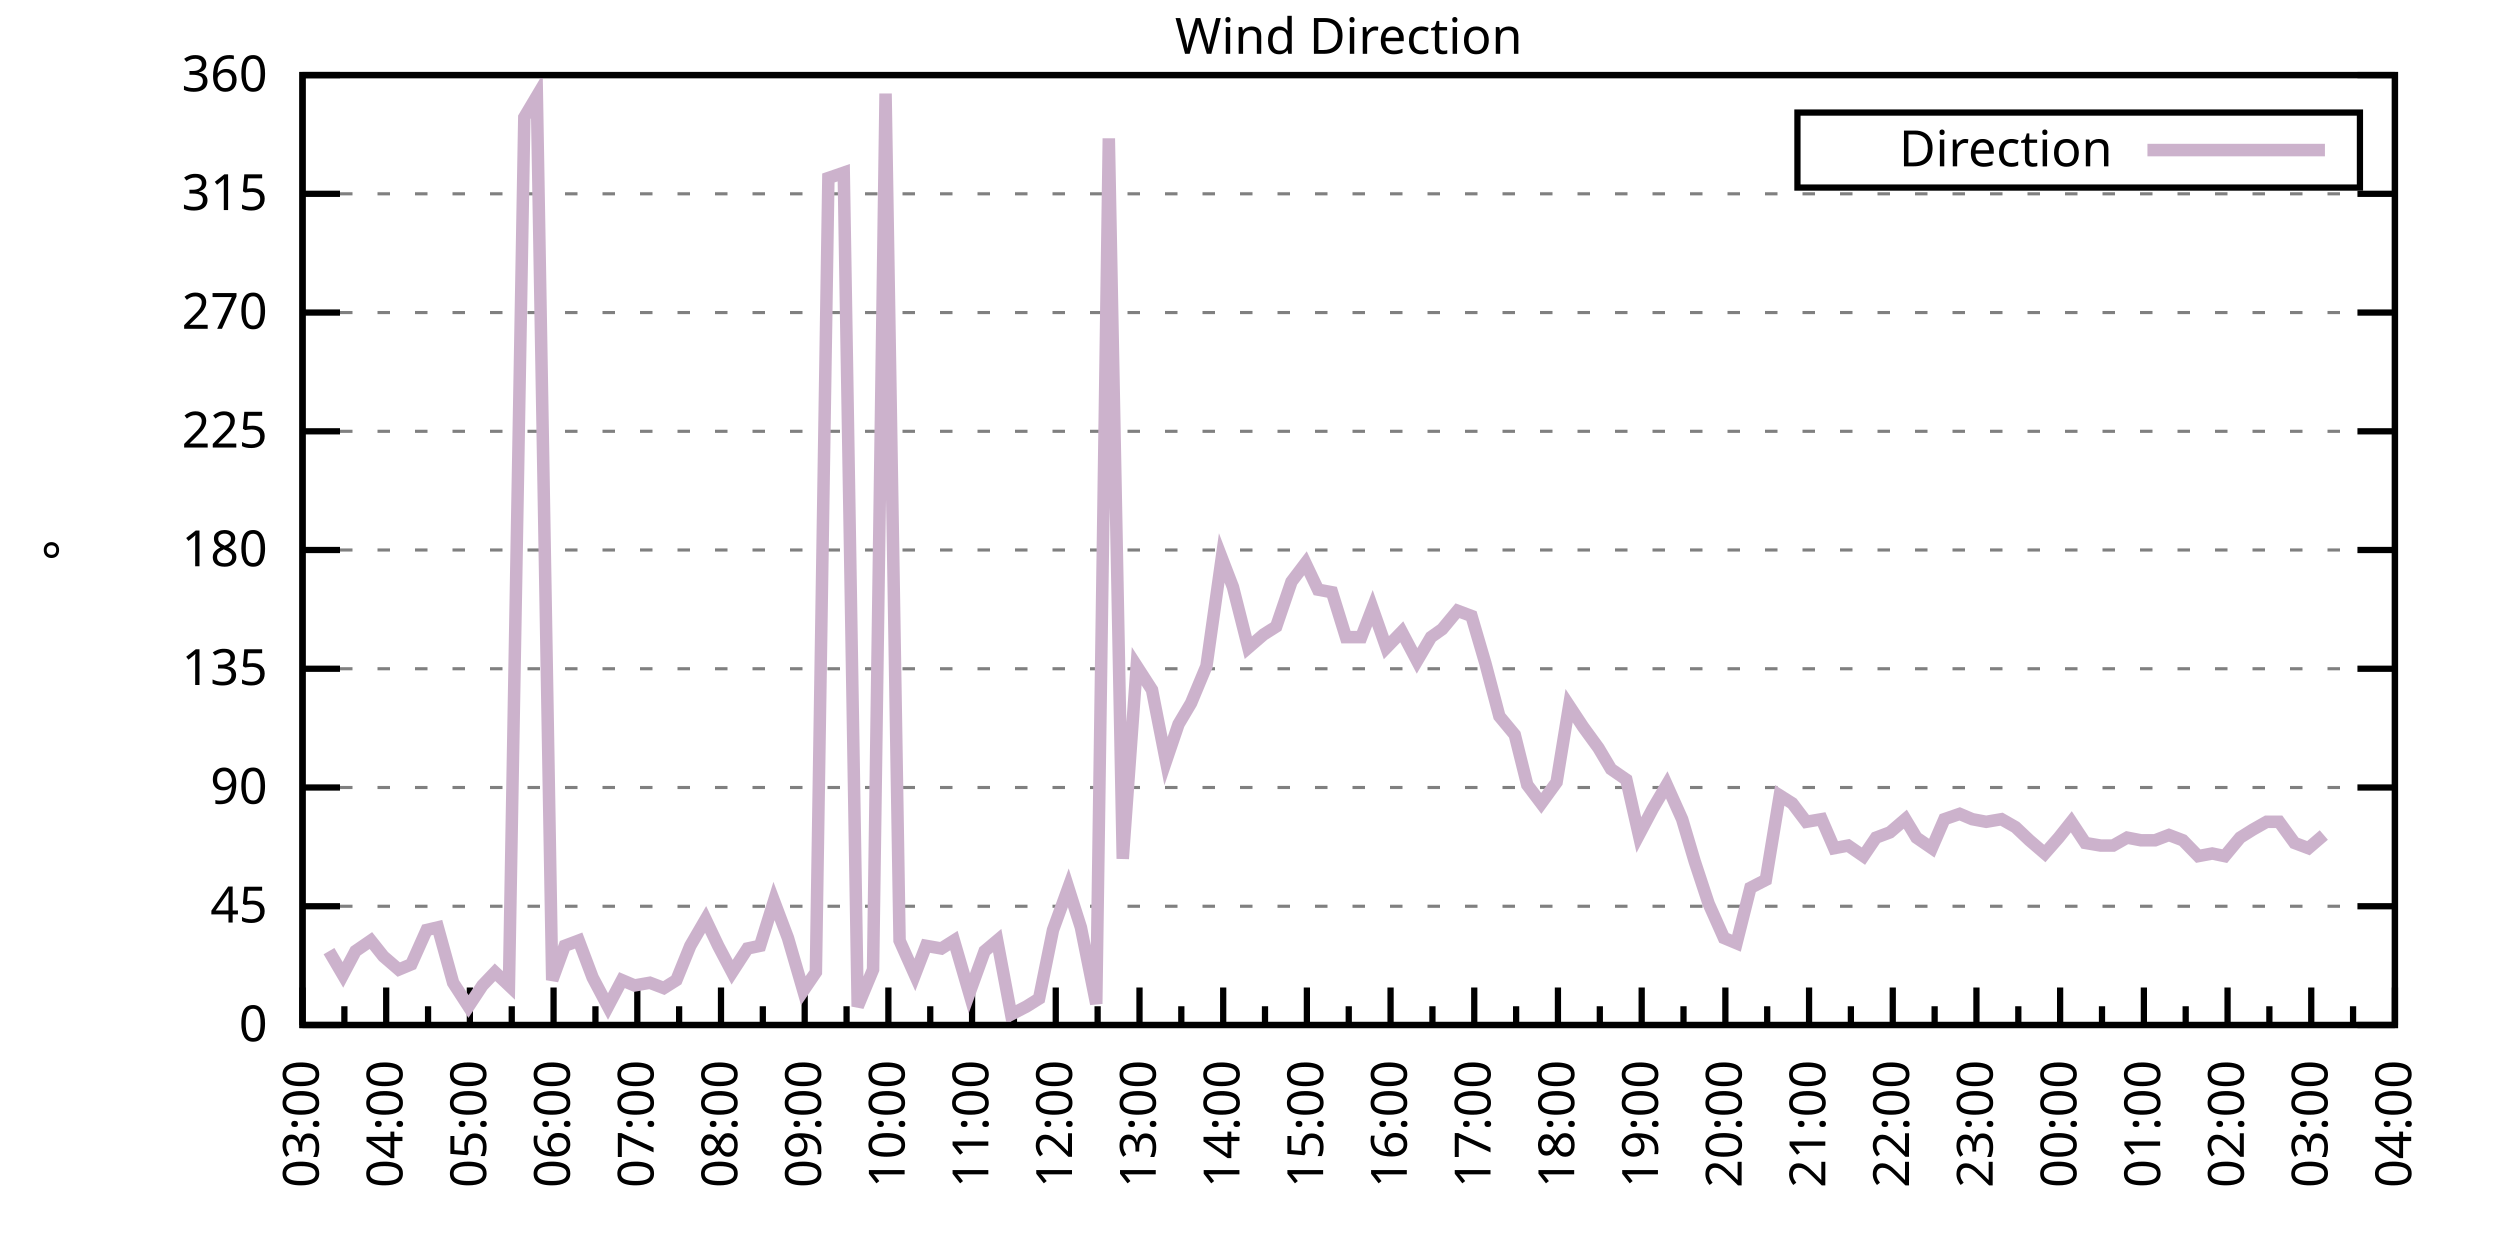
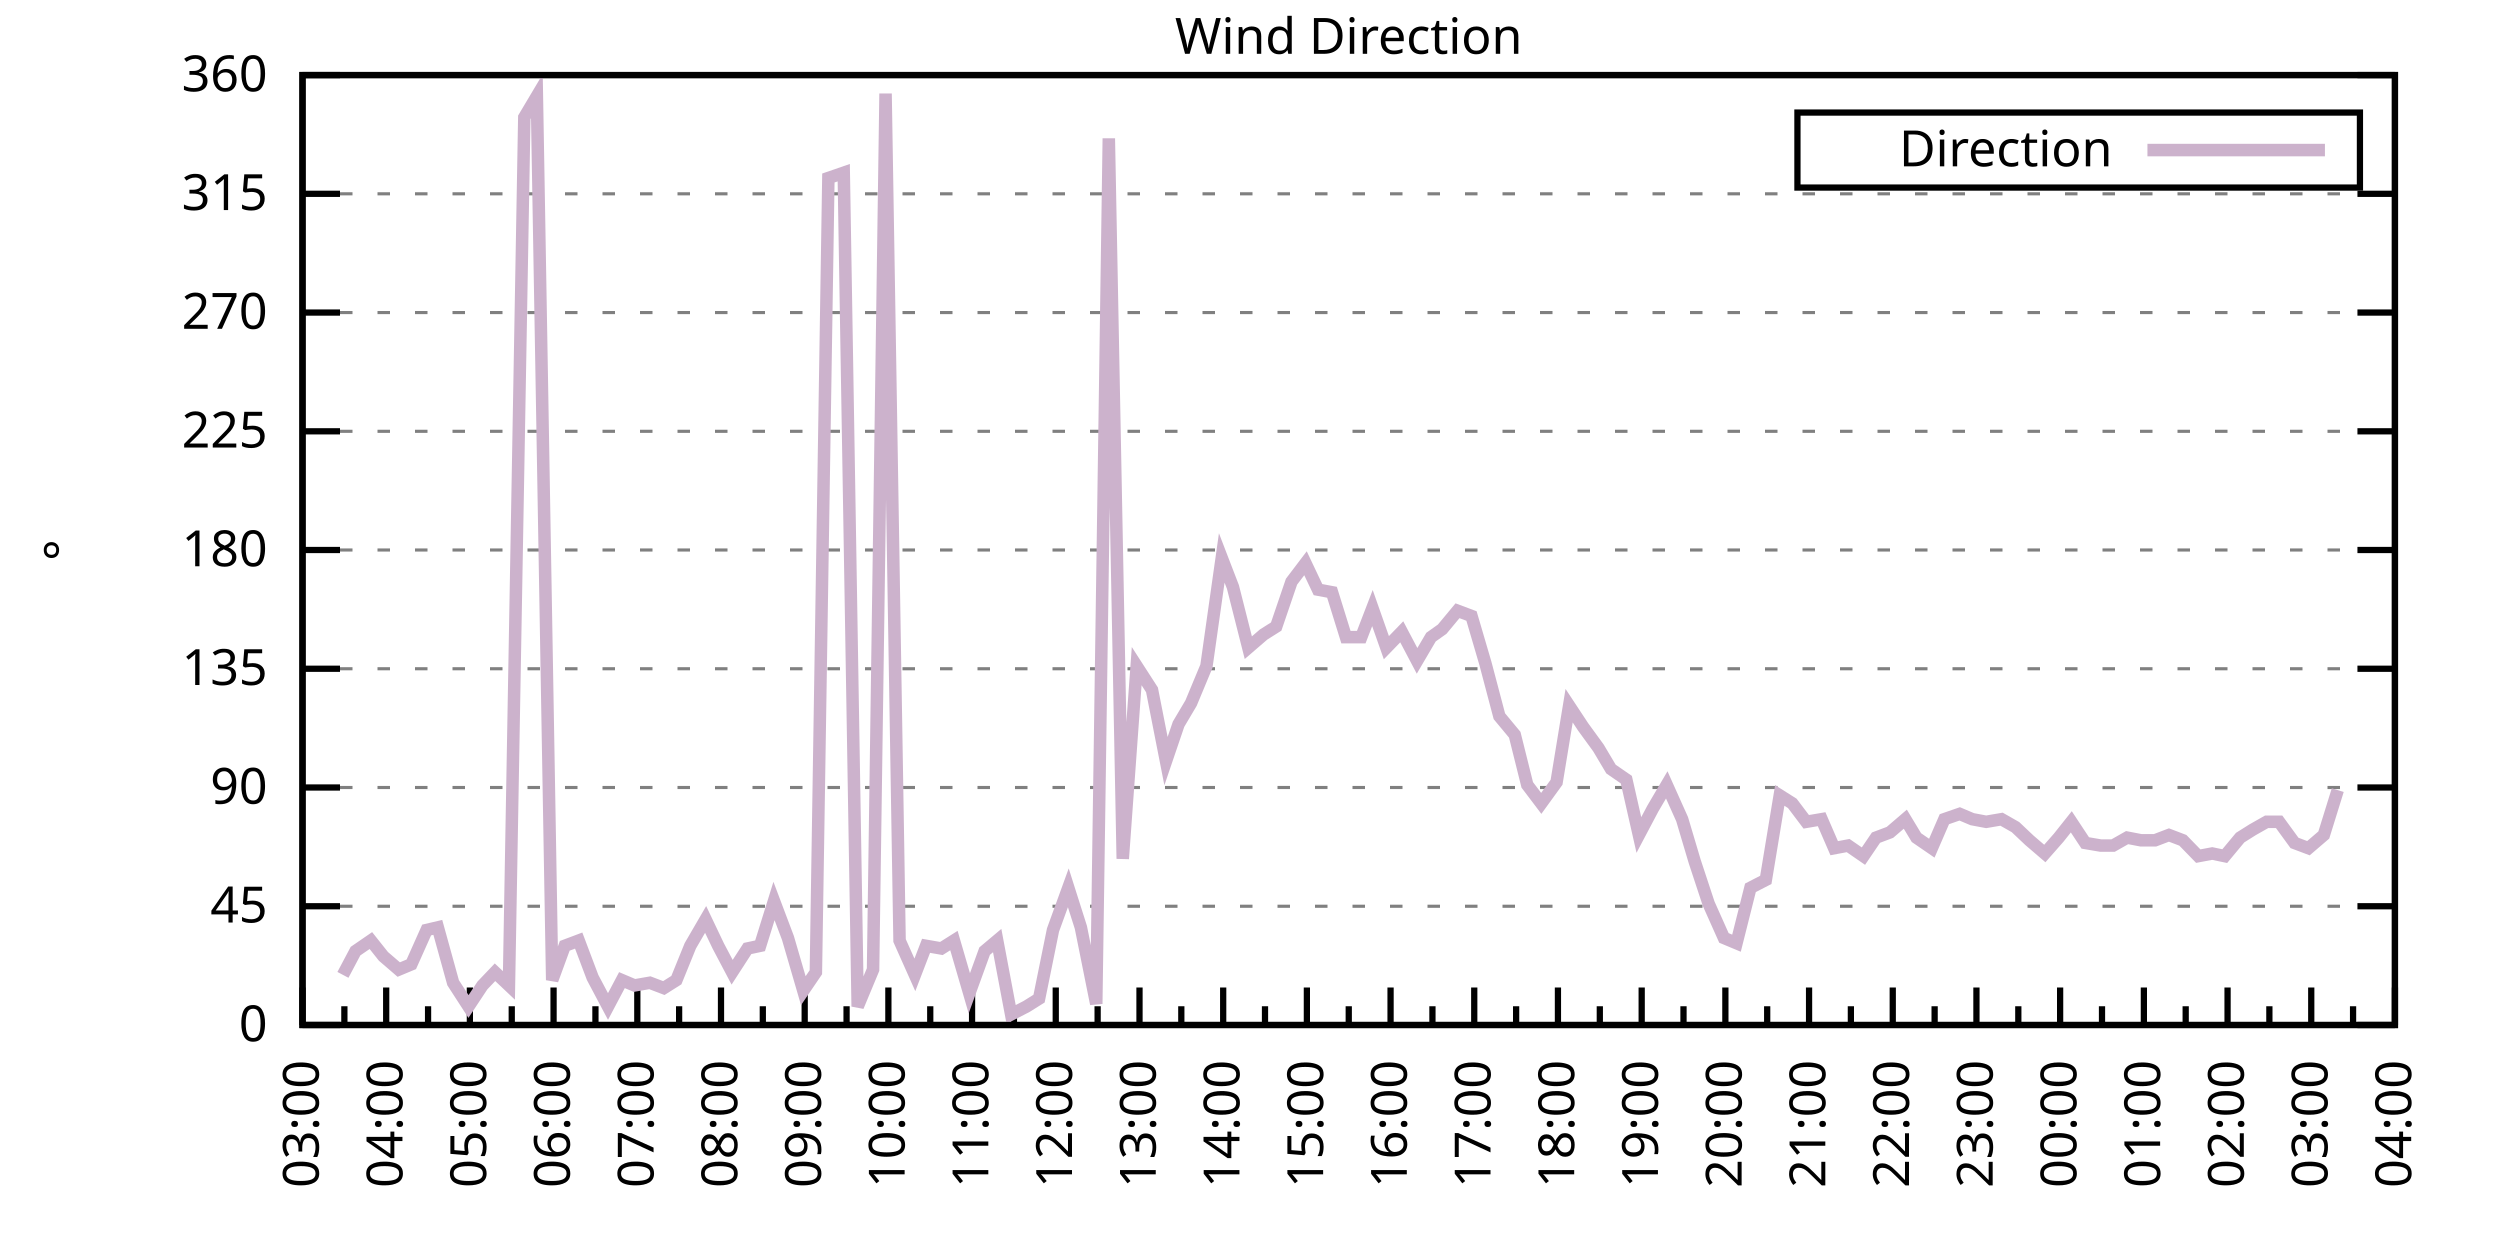
<svg xmlns="http://www.w3.org/2000/svg" xmlns:xlink="http://www.w3.org/1999/xlink" width="400" height="200" viewBox="0 0 400 200">
  <g id="gnuplot_canvas">
    <rect x="0" y="0" width="400" height="200" fill="none" />
    <defs>
      <circle id="gpDot" r="0.5" stroke-width="0.5" stroke="currentColor" />
      <path id="gpPt0" stroke-width="0.333" stroke="currentColor" d="M-1,0 h2 M0,-1 v2" />
      <path id="gpPt1" stroke-width="0.333" stroke="currentColor" d="M-1,-1 L1,1 M1,-1 L-1,1" />
      <path id="gpPt2" stroke-width="0.333" stroke="currentColor" d="M-1,0 L1,0 M0,-1 L0,1 M-1,-1 L1,1 M-1,1 L1,-1" />
      <rect id="gpPt3" stroke-width="0.333" stroke="currentColor" x="-1" y="-1" width="2" height="2" />
      <rect id="gpPt4" stroke-width="0.333" stroke="currentColor" fill="currentColor" x="-1" y="-1" width="2" height="2" />
      <circle id="gpPt5" stroke-width="0.333" stroke="currentColor" cx="0" cy="0" r="1" />
      <use xlink:href="#gpPt5" id="gpPt6" fill="currentColor" stroke="none" />
      <path id="gpPt7" stroke-width="0.333" stroke="currentColor" d="M0,-1.33 L-1.33,0.67 L1.33,0.67 z" />
      <use xlink:href="#gpPt7" id="gpPt8" fill="currentColor" stroke="none" />
      <use xlink:href="#gpPt7" id="gpPt9" stroke="currentColor" transform="rotate(180)" />
      <use xlink:href="#gpPt9" id="gpPt10" fill="currentColor" stroke="none" />
      <use xlink:href="#gpPt3" id="gpPt11" stroke="currentColor" transform="rotate(45)" />
      <use xlink:href="#gpPt11" id="gpPt12" fill="currentColor" stroke="none" />
      <path id="gpPt13" stroke-width="0.333" stroke="currentColor" d="M0,1.330 L1.265,0.411 L0.782,-1.067 L-0.782,-1.076 L-1.265,0.411 z" />
      <use xlink:href="#gpPt13" id="gpPt14" fill="currentColor" stroke="none" />
      <filter id="textbox" filterUnits="objectBoundingBox" x="0" y="0" height="1" width="1">
        <feFlood flood-color="white" flood-opacity="1" result="bgnd" />
        <feComposite in="SourceGraphic" in2="bgnd" operator="atop" />
      </filter>
      <filter id="greybox" filterUnits="objectBoundingBox" x="0" y="0" height="1" width="1">
        <feFlood flood-color="lightgrey" flood-opacity="1" result="grey" />
        <feComposite in="SourceGraphic" in2="grey" operator="atop" />
      </filter>
    </defs>
    <g fill="none" color="white" stroke="currentColor" stroke-width="1.00" stroke-linecap="butt" stroke-linejoin="miter">
</g>
    <g fill="none" color="black" stroke="currentColor" stroke-width="1.00" stroke-linecap="butt" stroke-linejoin="miter">
      <g stroke="none" shape-rendering="crispEdges">
        <polygon fill="rgb(255, 255, 255)" points="48.40,164.00 383.18,164.00 383.18,12.02 48.40,12.02 " />
      </g>
    </g>
    <g fill="none" color="black" stroke="currentColor" stroke-width="1.00" stroke-linecap="butt" stroke-linejoin="miter">
</g>
    <g fill="none" color="black" stroke="black" stroke-width="0.50" stroke-linecap="butt" stroke-linejoin="miter">
</g>
    <g fill="none" color="gray" stroke="currentColor" stroke-width="0.50" stroke-linecap="butt" stroke-linejoin="miter">
      <path stroke="gray" stroke-dasharray="2,4" class="gridline" d="M48.40,164.00 L383.19,164.00  " />
    </g>
    <g fill="none" color="gray" stroke="gray" stroke-width="1.00" stroke-linecap="butt" stroke-linejoin="miter">
</g>
    <g fill="none" color="black" stroke="currentColor" stroke-width="1.00" stroke-linecap="butt" stroke-linejoin="miter">
      <path stroke="black" d="M48.40,164.00 L54.40,164.00 M383.19,164.00 L377.19,164.00  " />
      <g transform="translate(42.80,166.60)" stroke="none" fill="black" font-family="Sans" font-size="8.00" text-anchor="end">
        <text>
          <tspan font-family="Sans"> 0</tspan>
        </text>
      </g>
    </g>
    <g fill="none" color="black" stroke="currentColor" stroke-width="1.00" stroke-linecap="butt" stroke-linejoin="miter">
</g>
    <g fill="none" color="black" stroke="black" stroke-width="0.50" stroke-linecap="butt" stroke-linejoin="miter">
</g>
    <g fill="none" color="gray" stroke="currentColor" stroke-width="0.50" stroke-linecap="butt" stroke-linejoin="miter">
      <path stroke="gray" stroke-dasharray="2,4" class="gridline" d="M48.40,145.00 L383.19,145.00  " />
    </g>
    <g fill="none" color="gray" stroke="gray" stroke-width="1.00" stroke-linecap="butt" stroke-linejoin="miter">
</g>
    <g fill="none" color="black" stroke="currentColor" stroke-width="1.00" stroke-linecap="butt" stroke-linejoin="miter">
      <path stroke="black" d="M48.40,145.00 L54.40,145.00 M383.19,145.00 L377.19,145.00  " />
      <g transform="translate(42.80,147.60)" stroke="none" fill="black" font-family="Sans" font-size="8.00" text-anchor="end">
        <text>
          <tspan font-family="Sans"> 45</tspan>
        </text>
      </g>
    </g>
    <g fill="none" color="black" stroke="currentColor" stroke-width="1.00" stroke-linecap="butt" stroke-linejoin="miter">
</g>
    <g fill="none" color="black" stroke="black" stroke-width="0.50" stroke-linecap="butt" stroke-linejoin="miter">
</g>
    <g fill="none" color="gray" stroke="currentColor" stroke-width="0.50" stroke-linecap="butt" stroke-linejoin="miter">
      <path stroke="gray" stroke-dasharray="2,4" class="gridline" d="M48.40,126.00 L383.19,126.00  " />
    </g>
    <g fill="none" color="gray" stroke="gray" stroke-width="1.00" stroke-linecap="butt" stroke-linejoin="miter">
</g>
    <g fill="none" color="black" stroke="currentColor" stroke-width="1.00" stroke-linecap="butt" stroke-linejoin="miter">
      <path stroke="black" d="M48.40,126.00 L54.40,126.00 M383.19,126.00 L377.19,126.00  " />
      <g transform="translate(42.80,128.60)" stroke="none" fill="black" font-family="Sans" font-size="8.00" text-anchor="end">
        <text>
          <tspan font-family="Sans"> 90</tspan>
        </text>
      </g>
    </g>
    <g fill="none" color="black" stroke="currentColor" stroke-width="1.00" stroke-linecap="butt" stroke-linejoin="miter">
</g>
    <g fill="none" color="black" stroke="black" stroke-width="0.50" stroke-linecap="butt" stroke-linejoin="miter">
</g>
    <g fill="none" color="gray" stroke="currentColor" stroke-width="0.50" stroke-linecap="butt" stroke-linejoin="miter">
      <path stroke="gray" stroke-dasharray="2,4" class="gridline" d="M48.40,107.00 L383.19,107.00  " />
    </g>
    <g fill="none" color="gray" stroke="gray" stroke-width="1.00" stroke-linecap="butt" stroke-linejoin="miter">
</g>
    <g fill="none" color="black" stroke="currentColor" stroke-width="1.00" stroke-linecap="butt" stroke-linejoin="miter">
      <path stroke="black" d="M48.40,107.00 L54.40,107.00 M383.19,107.00 L377.19,107.00  " />
      <g transform="translate(42.80,109.60)" stroke="none" fill="black" font-family="Sans" font-size="8.00" text-anchor="end">
        <text>
          <tspan font-family="Sans"> 135</tspan>
        </text>
      </g>
    </g>
    <g fill="none" color="black" stroke="currentColor" stroke-width="1.00" stroke-linecap="butt" stroke-linejoin="miter">
</g>
    <g fill="none" color="black" stroke="black" stroke-width="0.50" stroke-linecap="butt" stroke-linejoin="miter">
</g>
    <g fill="none" color="gray" stroke="currentColor" stroke-width="0.50" stroke-linecap="butt" stroke-linejoin="miter">
      <path stroke="gray" stroke-dasharray="2,4" class="gridline" d="M48.40,88.00 L383.19,88.00  " />
    </g>
    <g fill="none" color="gray" stroke="gray" stroke-width="1.00" stroke-linecap="butt" stroke-linejoin="miter">
</g>
    <g fill="none" color="black" stroke="currentColor" stroke-width="1.00" stroke-linecap="butt" stroke-linejoin="miter">
      <path stroke="black" d="M48.40,88.00 L54.40,88.00 M383.19,88.00 L377.19,88.00  " />
      <g transform="translate(42.80,90.60)" stroke="none" fill="black" font-family="Sans" font-size="8.00" text-anchor="end">
        <text>
          <tspan font-family="Sans"> 180</tspan>
        </text>
      </g>
    </g>
    <g fill="none" color="black" stroke="currentColor" stroke-width="1.00" stroke-linecap="butt" stroke-linejoin="miter">
</g>
    <g fill="none" color="black" stroke="black" stroke-width="0.50" stroke-linecap="butt" stroke-linejoin="miter">
</g>
    <g fill="none" color="gray" stroke="currentColor" stroke-width="0.50" stroke-linecap="butt" stroke-linejoin="miter">
      <path stroke="gray" stroke-dasharray="2,4" class="gridline" d="M48.40,69.01 L383.19,69.01  " />
    </g>
    <g fill="none" color="gray" stroke="gray" stroke-width="1.00" stroke-linecap="butt" stroke-linejoin="miter">
</g>
    <g fill="none" color="black" stroke="currentColor" stroke-width="1.00" stroke-linecap="butt" stroke-linejoin="miter">
      <path stroke="black" d="M48.40,69.01 L54.40,69.01 M383.19,69.01 L377.19,69.01  " />
      <g transform="translate(42.80,71.61)" stroke="none" fill="black" font-family="Sans" font-size="8.00" text-anchor="end">
        <text>
          <tspan font-family="Sans"> 225</tspan>
        </text>
      </g>
    </g>
    <g fill="none" color="black" stroke="currentColor" stroke-width="1.00" stroke-linecap="butt" stroke-linejoin="miter">
</g>
    <g fill="none" color="black" stroke="black" stroke-width="0.50" stroke-linecap="butt" stroke-linejoin="miter">
</g>
    <g fill="none" color="gray" stroke="currentColor" stroke-width="0.50" stroke-linecap="butt" stroke-linejoin="miter">
      <path stroke="gray" stroke-dasharray="2,4" class="gridline" d="M48.40,50.01 L383.19,50.01  " />
    </g>
    <g fill="none" color="gray" stroke="gray" stroke-width="1.00" stroke-linecap="butt" stroke-linejoin="miter">
</g>
    <g fill="none" color="black" stroke="currentColor" stroke-width="1.00" stroke-linecap="butt" stroke-linejoin="miter">
      <path stroke="black" d="M48.40,50.01 L54.40,50.01 M383.19,50.01 L377.19,50.01  " />
      <g transform="translate(42.80,52.61)" stroke="none" fill="black" font-family="Sans" font-size="8.00" text-anchor="end">
        <text>
          <tspan font-family="Sans"> 270</tspan>
        </text>
      </g>
    </g>
    <g fill="none" color="black" stroke="currentColor" stroke-width="1.00" stroke-linecap="butt" stroke-linejoin="miter">
</g>
    <g fill="none" color="black" stroke="black" stroke-width="0.50" stroke-linecap="butt" stroke-linejoin="miter">
</g>
    <g fill="none" color="gray" stroke="currentColor" stroke-width="0.50" stroke-linecap="butt" stroke-linejoin="miter">
      <path stroke="gray" stroke-dasharray="2,4" class="gridline" d="M48.40,31.01 L383.19,31.01  " />
    </g>
    <g fill="none" color="gray" stroke="gray" stroke-width="1.00" stroke-linecap="butt" stroke-linejoin="miter">
</g>
    <g fill="none" color="black" stroke="currentColor" stroke-width="1.00" stroke-linecap="butt" stroke-linejoin="miter">
      <path stroke="black" d="M48.40,31.01 L54.40,31.01 M383.19,31.01 L377.19,31.01  " />
      <g transform="translate(42.80,33.61)" stroke="none" fill="black" font-family="Sans" font-size="8.00" text-anchor="end">
        <text>
          <tspan font-family="Sans"> 315</tspan>
        </text>
      </g>
    </g>
    <g fill="none" color="black" stroke="currentColor" stroke-width="1.00" stroke-linecap="butt" stroke-linejoin="miter">
</g>
    <g fill="none" color="black" stroke="black" stroke-width="0.50" stroke-linecap="butt" stroke-linejoin="miter">
</g>
    <g fill="none" color="gray" stroke="currentColor" stroke-width="0.50" stroke-linecap="butt" stroke-linejoin="miter">
      <path stroke="gray" stroke-dasharray="2,4" class="gridline" d="M48.40,12.01 L383.19,12.01  " />
    </g>
    <g fill="none" color="gray" stroke="gray" stroke-width="1.00" stroke-linecap="butt" stroke-linejoin="miter">
</g>
    <g fill="none" color="black" stroke="currentColor" stroke-width="1.00" stroke-linecap="butt" stroke-linejoin="miter">
      <path stroke="black" d="M48.40,12.01 L54.40,12.01 M383.19,12.01 L377.19,12.01  " />
      <g transform="translate(42.80,14.61)" stroke="none" fill="black" font-family="Sans" font-size="8.00" text-anchor="end">
        <text>
          <tspan font-family="Sans"> 360</tspan>
        </text>
      </g>
    </g>
    <g fill="none" color="black" stroke="currentColor" stroke-width="1.00" stroke-linecap="butt" stroke-linejoin="miter">
      <path stroke="black" d="M48.40,164.00 L48.40,158.00  " />
      <g transform="translate(51.00,169.60) rotate(270)" stroke="none" fill="black" font-family="Sans" font-size="8.00" text-anchor="end">
        <text>
          <tspan font-family="Sans">03:00</tspan>
        </text>
      </g>
    </g>
    <g fill="none" color="black" stroke="currentColor" stroke-width="1.00" stroke-linecap="butt" stroke-linejoin="miter">
      <path stroke="black" d="M55.10,164.00 L55.10,161.00 M61.79,164.00 L61.79,158.00  " />
      <g transform="translate(64.39,169.60) rotate(270)" stroke="none" fill="black" font-family="Sans" font-size="8.00" text-anchor="end">
        <text>
          <tspan font-family="Sans">04:00</tspan>
        </text>
      </g>
    </g>
    <g fill="none" color="black" stroke="currentColor" stroke-width="1.00" stroke-linecap="butt" stroke-linejoin="miter">
      <path stroke="black" d="M68.49,164.00 L68.49,161.00 M75.18,164.00 L75.18,158.00  " />
      <g transform="translate(77.78,169.60) rotate(270)" stroke="none" fill="black" font-family="Sans" font-size="8.00" text-anchor="end">
        <text>
          <tspan font-family="Sans">05:00</tspan>
        </text>
      </g>
    </g>
    <g fill="none" color="black" stroke="currentColor" stroke-width="1.00" stroke-linecap="butt" stroke-linejoin="miter">
      <path stroke="black" d="M81.88,164.00 L81.88,161.00 M88.57,164.00 L88.57,158.00  " />
      <g transform="translate(91.17,169.60) rotate(270)" stroke="none" fill="black" font-family="Sans" font-size="8.00" text-anchor="end">
        <text>
          <tspan font-family="Sans">06:00</tspan>
        </text>
      </g>
    </g>
    <g fill="none" color="black" stroke="currentColor" stroke-width="1.00" stroke-linecap="butt" stroke-linejoin="miter">
      <path stroke="black" d="M95.27,164.00 L95.27,161.00 M101.97,164.00 L101.97,158.00  " />
      <g transform="translate(104.57,169.60) rotate(270)" stroke="none" fill="black" font-family="Sans" font-size="8.00" text-anchor="end">
        <text>
          <tspan font-family="Sans">07:00</tspan>
        </text>
      </g>
    </g>
    <g fill="none" color="black" stroke="currentColor" stroke-width="1.00" stroke-linecap="butt" stroke-linejoin="miter">
      <path stroke="black" d="M108.66,164.00 L108.66,161.00 M115.36,164.00 L115.36,158.00  " />
      <g transform="translate(117.96,169.60) rotate(270)" stroke="none" fill="black" font-family="Sans" font-size="8.00" text-anchor="end">
        <text>
          <tspan font-family="Sans">08:00</tspan>
        </text>
      </g>
    </g>
    <g fill="none" color="black" stroke="currentColor" stroke-width="1.00" stroke-linecap="butt" stroke-linejoin="miter">
      <path stroke="black" d="M122.05,164.00 L122.05,161.00 M128.75,164.00 L128.75,158.00  " />
      <g transform="translate(131.35,169.60) rotate(270)" stroke="none" fill="black" font-family="Sans" font-size="8.00" text-anchor="end">
        <text>
          <tspan font-family="Sans">09:00</tspan>
        </text>
      </g>
    </g>
    <g fill="none" color="black" stroke="currentColor" stroke-width="1.00" stroke-linecap="butt" stroke-linejoin="miter">
      <path stroke="black" d="M135.45,164.00 L135.45,161.00 M142.14,164.00 L142.14,158.00  " />
      <g transform="translate(144.74,169.60) rotate(270)" stroke="none" fill="black" font-family="Sans" font-size="8.00" text-anchor="end">
        <text>
          <tspan font-family="Sans">10:00</tspan>
        </text>
      </g>
    </g>
    <g fill="none" color="black" stroke="currentColor" stroke-width="1.00" stroke-linecap="butt" stroke-linejoin="miter">
      <path stroke="black" d="M148.84,164.00 L148.84,161.00 M155.53,164.00 L155.53,158.00  " />
      <g transform="translate(158.13,169.60) rotate(270)" stroke="none" fill="black" font-family="Sans" font-size="8.00" text-anchor="end">
        <text>
          <tspan font-family="Sans">11:00</tspan>
        </text>
      </g>
    </g>
    <g fill="none" color="black" stroke="currentColor" stroke-width="1.00" stroke-linecap="butt" stroke-linejoin="miter">
      <path stroke="black" d="M162.23,164.00 L162.23,161.00 M168.92,164.00 L168.92,158.00  " />
      <g transform="translate(171.52,169.60) rotate(270)" stroke="none" fill="black" font-family="Sans" font-size="8.00" text-anchor="end">
        <text>
          <tspan font-family="Sans">12:00</tspan>
        </text>
      </g>
    </g>
    <g fill="none" color="black" stroke="currentColor" stroke-width="1.00" stroke-linecap="butt" stroke-linejoin="miter">
      <path stroke="black" d="M175.62,164.00 L175.62,161.00 M182.32,164.00 L182.32,158.00  " />
      <g transform="translate(184.92,169.60) rotate(270)" stroke="none" fill="black" font-family="Sans" font-size="8.00" text-anchor="end">
        <text>
          <tspan font-family="Sans">13:00</tspan>
        </text>
      </g>
    </g>
    <g fill="none" color="black" stroke="currentColor" stroke-width="1.00" stroke-linecap="butt" stroke-linejoin="miter">
      <path stroke="black" d="M189.01,164.00 L189.01,161.00 M195.71,164.00 L195.71,158.00  " />
      <g transform="translate(198.31,169.60) rotate(270)" stroke="none" fill="black" font-family="Sans" font-size="8.00" text-anchor="end">
        <text>
          <tspan font-family="Sans">14:00</tspan>
        </text>
      </g>
    </g>
    <g fill="none" color="black" stroke="currentColor" stroke-width="1.00" stroke-linecap="butt" stroke-linejoin="miter">
      <path stroke="black" d="M202.40,164.00 L202.40,161.00 M209.10,164.00 L209.10,158.00  " />
      <g transform="translate(211.70,169.60) rotate(270)" stroke="none" fill="black" font-family="Sans" font-size="8.00" text-anchor="end">
        <text>
          <tspan font-family="Sans">15:00</tspan>
        </text>
      </g>
    </g>
    <g fill="none" color="black" stroke="currentColor" stroke-width="1.00" stroke-linecap="butt" stroke-linejoin="miter">
      <path stroke="black" d="M215.80,164.00 L215.80,161.00 M222.49,164.00 L222.49,158.00  " />
      <g transform="translate(225.09,169.60) rotate(270)" stroke="none" fill="black" font-family="Sans" font-size="8.00" text-anchor="end">
        <text>
          <tspan font-family="Sans">16:00</tspan>
        </text>
      </g>
    </g>
    <g fill="none" color="black" stroke="currentColor" stroke-width="1.00" stroke-linecap="butt" stroke-linejoin="miter">
      <path stroke="black" d="M229.19,164.00 L229.19,161.00 M235.88,164.00 L235.88,158.00  " />
      <g transform="translate(238.48,169.60) rotate(270)" stroke="none" fill="black" font-family="Sans" font-size="8.00" text-anchor="end">
        <text>
          <tspan font-family="Sans">17:00</tspan>
        </text>
      </g>
    </g>
    <g fill="none" color="black" stroke="currentColor" stroke-width="1.00" stroke-linecap="butt" stroke-linejoin="miter">
      <path stroke="black" d="M242.58,164.00 L242.58,161.00 M249.27,164.00 L249.27,158.00  " />
      <g transform="translate(251.87,169.60) rotate(270)" stroke="none" fill="black" font-family="Sans" font-size="8.00" text-anchor="end">
        <text>
          <tspan font-family="Sans">18:00</tspan>
        </text>
      </g>
    </g>
    <g fill="none" color="black" stroke="currentColor" stroke-width="1.00" stroke-linecap="butt" stroke-linejoin="miter">
      <path stroke="black" d="M255.97,164.00 L255.97,161.00 M262.67,164.00 L262.67,158.00  " />
      <g transform="translate(265.27,169.60) rotate(270)" stroke="none" fill="black" font-family="Sans" font-size="8.00" text-anchor="end">
        <text>
          <tspan font-family="Sans">19:00</tspan>
        </text>
      </g>
    </g>
    <g fill="none" color="black" stroke="currentColor" stroke-width="1.00" stroke-linecap="butt" stroke-linejoin="miter">
      <path stroke="black" d="M269.36,164.00 L269.36,161.00 M276.06,164.00 L276.06,158.00  " />
      <g transform="translate(278.66,169.60) rotate(270)" stroke="none" fill="black" font-family="Sans" font-size="8.00" text-anchor="end">
        <text>
          <tspan font-family="Sans">20:00</tspan>
        </text>
      </g>
    </g>
    <g fill="none" color="black" stroke="currentColor" stroke-width="1.00" stroke-linecap="butt" stroke-linejoin="miter">
      <path stroke="black" d="M282.75,164.00 L282.75,161.00 M289.45,164.00 L289.45,158.00  " />
      <g transform="translate(292.05,169.60) rotate(270)" stroke="none" fill="black" font-family="Sans" font-size="8.00" text-anchor="end">
        <text>
          <tspan font-family="Sans">21:00</tspan>
        </text>
      </g>
    </g>
    <g fill="none" color="black" stroke="currentColor" stroke-width="1.00" stroke-linecap="butt" stroke-linejoin="miter">
      <path stroke="black" d="M296.14,164.00 L296.14,161.00 M302.84,164.00 L302.84,158.00  " />
      <g transform="translate(305.44,169.60) rotate(270)" stroke="none" fill="black" font-family="Sans" font-size="8.00" text-anchor="end">
        <text>
          <tspan font-family="Sans">22:00</tspan>
        </text>
      </g>
    </g>
    <g fill="none" color="black" stroke="currentColor" stroke-width="1.00" stroke-linecap="butt" stroke-linejoin="miter">
      <path stroke="black" d="M309.54,164.00 L309.54,161.00 M316.23,164.00 L316.23,158.00  " />
      <g transform="translate(318.83,169.60) rotate(270)" stroke="none" fill="black" font-family="Sans" font-size="8.00" text-anchor="end">
        <text>
          <tspan font-family="Sans">23:00</tspan>
        </text>
      </g>
    </g>
    <g fill="none" color="black" stroke="currentColor" stroke-width="1.00" stroke-linecap="butt" stroke-linejoin="miter">
      <path stroke="black" d="M322.93,164.00 L322.93,161.00 M329.62,164.00 L329.62,158.00  " />
      <g transform="translate(332.22,169.60) rotate(270)" stroke="none" fill="black" font-family="Sans" font-size="8.00" text-anchor="end">
        <text>
          <tspan font-family="Sans">00:00</tspan>
        </text>
      </g>
    </g>
    <g fill="none" color="black" stroke="currentColor" stroke-width="1.00" stroke-linecap="butt" stroke-linejoin="miter">
      <path stroke="black" d="M336.32,164.00 L336.32,161.00 M343.02,164.00 L343.02,158.00  " />
      <g transform="translate(345.62,169.60) rotate(270)" stroke="none" fill="black" font-family="Sans" font-size="8.00" text-anchor="end">
        <text>
          <tspan font-family="Sans">01:00</tspan>
        </text>
      </g>
    </g>
    <g fill="none" color="black" stroke="currentColor" stroke-width="1.00" stroke-linecap="butt" stroke-linejoin="miter">
      <path stroke="black" d="M349.71,164.00 L349.71,161.00 M356.41,164.00 L356.41,158.00  " />
      <g transform="translate(359.01,169.60) rotate(270)" stroke="none" fill="black" font-family="Sans" font-size="8.00" text-anchor="end">
        <text>
          <tspan font-family="Sans">02:00</tspan>
        </text>
      </g>
    </g>
    <g fill="none" color="black" stroke="currentColor" stroke-width="1.00" stroke-linecap="butt" stroke-linejoin="miter">
      <path stroke="black" d="M363.10,164.00 L363.10,161.00 M369.80,164.00 L369.80,158.00  " />
      <g transform="translate(372.40,169.60) rotate(270)" stroke="none" fill="black" font-family="Sans" font-size="8.00" text-anchor="end">
        <text>
          <tspan font-family="Sans">03:00</tspan>
        </text>
      </g>
    </g>
    <g fill="none" color="black" stroke="currentColor" stroke-width="1.00" stroke-linecap="butt" stroke-linejoin="miter">
      <path stroke="black" d="M376.49,164.00 L376.49,161.00 M383.19,164.00 L383.19,158.00  " />
      <g transform="translate(385.79,169.60) rotate(270)" stroke="none" fill="black" font-family="Sans" font-size="8.00" text-anchor="end">
        <text>
          <tspan font-family="Sans">04:00</tspan>
        </text>
      </g>
    </g>
    <g fill="none" color="black" stroke="currentColor" stroke-width="1.00" stroke-linecap="butt" stroke-linejoin="miter">
</g>
    <g fill="none" color="black" stroke="currentColor" stroke-width="1.00" stroke-linecap="butt" stroke-linejoin="miter">
      <path stroke="black" d="M48.40,12.01 L48.40,164.00 L383.19,164.00 L383.19,12.01 L48.40,12.01 Z  " />
    </g>
    <g fill="none" color="black" stroke="currentColor" stroke-width="1.00" stroke-linecap="butt" stroke-linejoin="miter">
      <g transform="translate(12.80,88.01) rotate(270)" stroke="none" fill="black" font-family="Sans" font-size="8.00" text-anchor="middle">
        <text>
          <tspan font-family="Sans">°</tspan>
        </text>
      </g>
    </g>
    <g fill="none" color="black" stroke="currentColor" stroke-width="1.00" stroke-linecap="butt" stroke-linejoin="miter">
</g>
    <g fill="none" color="black" stroke="currentColor" stroke-width="1.00" stroke-linecap="butt" stroke-linejoin="miter">
      <path stroke="black" d="M287.59,30.01 L287.59,18.01 L377.59,18.01 L377.59,30.01 L287.59,30.01 Z  " />
    </g>
    <g id="Wind_direction_plot_1">
      <g fill="none" color="white" stroke="black" stroke-width="2.00" stroke-linecap="butt" stroke-linejoin="miter">
</g>
      <g fill="none" color="black" stroke="currentColor" stroke-width="2.00" stroke-linecap="butt" stroke-linejoin="miter">
        <g transform="translate(337.99,26.61)" stroke="none" fill="black" font-family="Sans" font-size="8.00" text-anchor="end">
          <text>
            <tspan font-family="Sans">Direction</tspan>
          </text>
        </g>
      </g>
      <g fill="none" color="black" stroke="currentColor" stroke-width="2.00" stroke-linecap="butt" stroke-linejoin="miter">
-         <path stroke="rgb(204, 178, 204)" d="M343.59,24.01 L371.99,24.01 M52.64,152.18 L54.87,155.98 L56.88,152.18 L59.34,150.49 L61.35,153.02 L63.80,155.13   L65.81,154.29 L68.26,148.80 L70.05,148.38 L72.50,157.24 L74.96,161.04 L77.19,157.67 L79.20,155.56 L81.43,157.67   L83.89,18.77 L85.90,15.39 L88.35,156.82 L90.36,151.33 L92.59,150.49 L94.82,156.40 L97.28,161.04 L99.51,156.82   L101.52,157.67 L103.98,157.24 L106.21,158.09 L108.22,156.82 L110.45,151.33 L112.90,147.11 L114.91,151.33 L117.14,155.56   L119.60,151.76 L121.61,151.33 L123.84,144.16 L126.07,150.07 L128.53,158.51 L130.54,155.56 L132.54,28.48 L135.00,27.63   L137.23,161.04 L139.69,155.13 L141.69,14.97 L143.93,150.49 L146.38,155.98 L148.17,151.33 L150.62,151.76 L152.63,150.49   L155.09,158.93 L157.54,152.18 L159.55,150.49 L161.78,162.31 L164.24,161.04 L166.25,159.78 L168.48,148.80 L170.93,142.05   L172.94,148.38 L175.40,160.62 L177.41,22.14 L179.64,137.40 L181.87,106.58 L184.32,110.38 L186.56,121.78 L188.57,115.87   L190.57,112.49 L193.03,106.58 L195.48,89.27 L197.27,93.92 L199.73,103.63 L202.18,101.52 L204.19,100.25 L206.64,93.07   L208.88,90.12 L210.88,94.34 L213.12,94.76 L215.35,101.94 L217.80,101.94 L219.59,97.29 L221.82,103.63 L224.28,101.09   L226.73,105.74 L228.96,101.94 L230.75,100.67 L233.20,97.72 L235.44,98.56 L237.67,106.16 L239.90,114.60 L242.36,117.56   L244.36,125.58 L246.60,128.54 L249.05,125.16 L251.06,112.91 L253.29,116.29 L255.75,119.67 L257.76,123.05 L260.21,124.74   L262.22,133.60 L264.45,129.38 L266.68,125.58 L269.14,131.07 L271.15,137.82 L273.38,144.58 L275.83,150.07 L277.84,150.91   L280.07,142.05 L282.53,140.78 L284.76,127.27 L286.77,128.54 L289.00,131.49 L291.46,131.07 L293.47,135.71 L295.70,135.29   L298.15,136.98 L300.16,134.02 L302.39,133.18 L304.85,131.07 L306.63,134.02 L309.09,135.71 L311.10,131.07 L313.55,130.22   L315.56,131.07 L317.79,131.49 L320.25,131.07 L322.48,132.34 L324.71,134.45 L327.17,136.56 L329.40,134.02 L331.41,131.49   L333.64,134.87 L336.10,135.29 L338.10,135.29 L340.34,134.02 L342.57,134.45 L344.80,134.45 L347.03,133.60 L349.26,134.45   L351.72,136.98 L353.95,136.56 L355.96,136.98 L358.42,134.02 L360.42,132.76 L362.66,131.49 L364.66,131.49 L367.12,134.87   L369.35,135.71 L371.81,133.60  " />
+         <path stroke="rgb(204, 178, 204)" d="M343.59,24.01 L371.99,24.01 M54.87,155.98 L56.88,152.18 L59.34,150.49 L61.35,153.02 L63.80,155.13 L65.81,154.29   L68.26,148.80 L70.05,148.38 L72.50,157.24 L74.96,161.04 L77.19,157.67 L79.20,155.56 L81.43,157.67 L83.89,18.77   L85.90,15.39 L88.35,156.82 L90.36,151.33 L92.59,150.49 L94.82,156.40 L97.28,161.04 L99.51,156.82 L101.52,157.67   L103.98,157.24 L106.21,158.09 L108.22,156.82 L110.45,151.33 L112.90,147.11 L114.91,151.33 L117.14,155.56 L119.60,151.76   L121.61,151.33 L123.84,144.16 L126.07,150.07 L128.53,158.51 L130.54,155.56 L132.54,28.48 L135.00,27.63 L137.23,161.04   L139.69,155.13 L141.69,14.97 L143.93,150.49 L146.38,155.98 L148.17,151.33 L150.62,151.76 L152.63,150.49 L155.09,158.93   L157.54,152.18 L159.55,150.49 L161.78,162.31 L164.24,161.04 L166.25,159.78 L168.48,148.80 L170.93,142.05 L172.94,148.38   L175.40,160.62 L177.41,22.14 L179.64,137.40 L181.87,106.58 L184.32,110.38 L186.56,121.78 L188.57,115.87 L190.57,112.49   L193.03,106.58 L195.48,89.27 L197.27,93.92 L199.73,103.63 L202.18,101.52 L204.19,100.25 L206.64,93.07 L208.88,90.12   L210.88,94.34 L213.12,94.76 L215.35,101.94 L217.80,101.94 L219.59,97.29 L221.82,103.63 L224.28,101.09 L226.73,105.74   L228.96,101.94 L230.75,100.67 L233.20,97.72 L235.44,98.56 L237.67,106.16 L239.90,114.60 L242.36,117.56 L244.36,125.58   L246.60,128.54 L249.05,125.16 L251.06,112.91 L253.29,116.29 L255.75,119.67 L257.76,123.05 L260.21,124.74 L262.22,133.60   L264.45,129.38 L266.68,125.58 L269.14,131.07 L271.15,137.82 L273.38,144.58 L275.83,150.07 L277.84,150.91 L280.07,142.05   L282.53,140.78 L284.76,127.27 L286.77,128.54 L289.00,131.49 L291.46,131.07 L293.47,135.71 L295.70,135.29 L298.15,136.98   L300.16,134.02 L302.39,133.18 L304.85,131.07 L306.63,134.02 L309.09,135.71 L311.10,131.07 L313.55,130.22 L315.56,131.07   L317.79,131.49 L320.25,131.07 L322.48,132.34 L324.71,134.45 L327.17,136.56 L329.40,134.02 L331.41,131.49 L333.64,134.87   L336.10,135.29 L338.10,135.29 L340.34,134.02 L342.57,134.45 L344.80,134.45 L347.03,133.60 L349.26,134.45 L351.72,136.98   L353.95,136.56 L355.96,136.98 L358.42,134.02 L360.42,132.76 L362.66,131.49 L364.66,131.49 L367.12,134.87 L369.35,135.71   L371.81,133.60 L374.04,126.42  " />
      </g>
    </g>
    <g fill="none" color="black" stroke="currentColor" stroke-width="2.00" stroke-linecap="butt" stroke-linejoin="miter">
</g>
    <g fill="none" color="black" stroke="black" stroke-width="1.00" stroke-linecap="butt" stroke-linejoin="miter">
</g>
    <g fill="none" color="black" stroke="currentColor" stroke-width="1.00" stroke-linecap="butt" stroke-linejoin="miter">
      <path stroke="black" d="M48.40,12.01 L48.40,164.00 L383.19,164.00 L383.19,12.01 L48.40,12.01 Z  " />
    </g>
    <g fill="none" color="black" stroke="currentColor" stroke-width="1.00" stroke-linecap="butt" stroke-linejoin="miter">
      <g transform="translate(215.79,8.61)" stroke="none" fill="black" font-family="Sans" font-size="8.00" text-anchor="middle">
        <text>
          <tspan font-family="Sans">Wind Direction</tspan>
        </text>
      </g>
    </g>
    <g fill="none" color="black" stroke="currentColor" stroke-width="1.00" stroke-linecap="butt" stroke-linejoin="miter">
</g>
  </g>
</svg>
